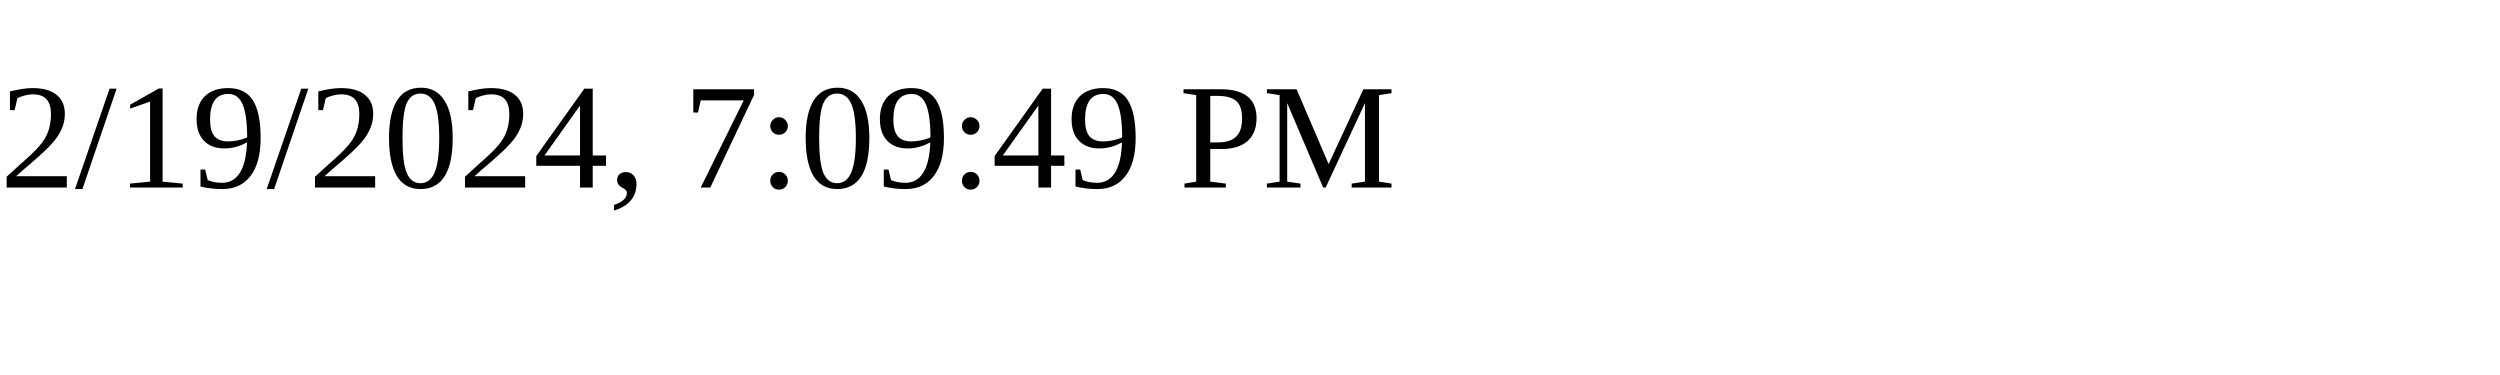
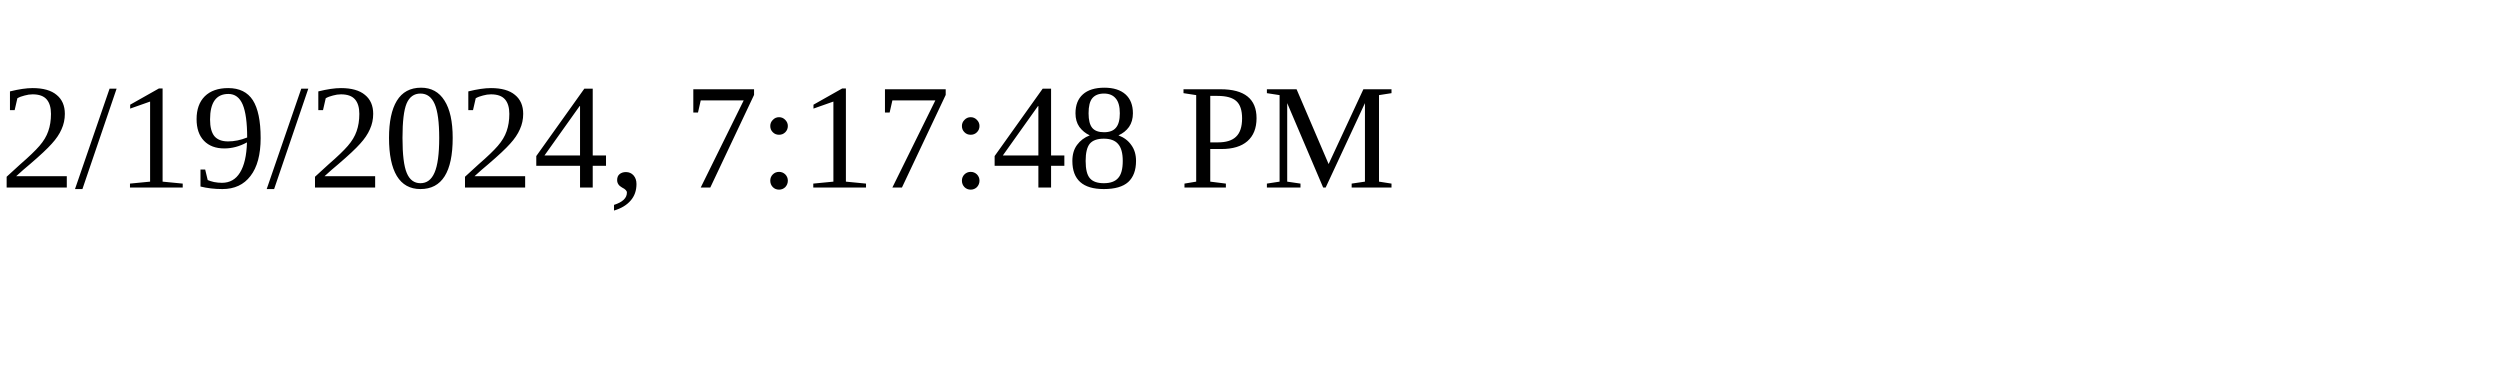
<svg xmlns="http://www.w3.org/2000/svg" height="30" width="200">
-   <text x="0" y="15">2/19/2024, 7:09:49 PM</text>
+   <text x="0" y="15">2/19/2024, 7:17:48 PM</text>
</svg>
